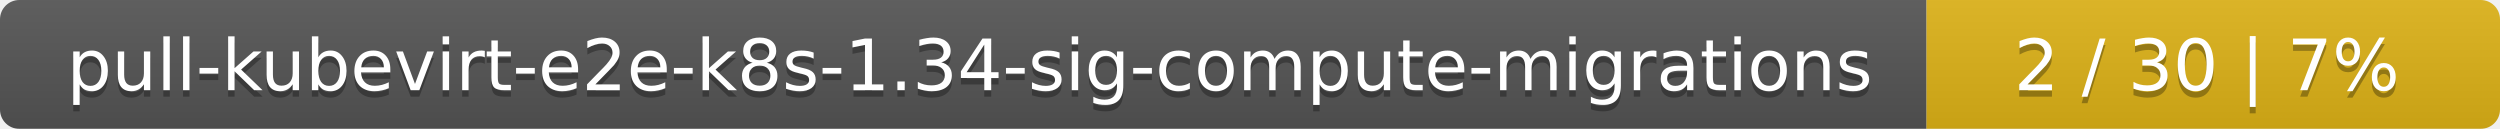
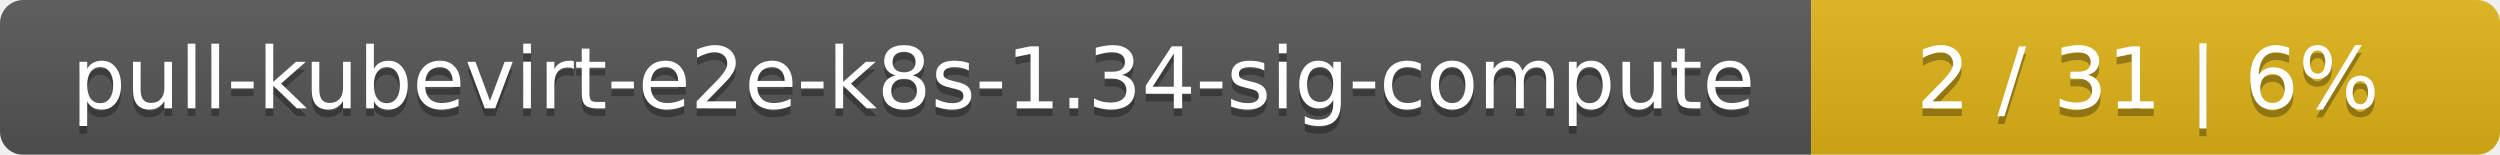
- <svg xmlns="http://www.w3.org/2000/svg" width="388" height="20">
+ <svg xmlns="http://www.w3.org/2000/svg" width="323" height="20">
  <linearGradient id="smooth" x2="0" y2="100%">
    <stop offset="0" stop-color="#bbb" stop-opacity=".1" />
    <stop offset="1" stop-opacity=".1" />
  </linearGradient>
  <mask id="round">
-     <rect width="388" height="20" rx="3" fill="#fff" />
+     <rect width="323" height="20" rx="3" fill="#fff" />
  </mask>
  <g mask="url(#round)">
-     <rect width="299" height="20" fill="#555" />
-     <rect x="299" width="89" height="20" fill="#dfb317" />
-     <rect width="388" height="20" fill="url(#smooth)" />
+     <rect width="234" height="20" fill="#555" />
+     <rect x="234" width="89" height="20" fill="#dfb317" />
+     <rect width="323" height="20" fill="url(#smooth)" />
  </g>
  <g fill="#fff" text-anchor="middle" font-family="DejaVu Sans,Verdana,Geneva,sans-serif" font-size="11">
-     <text x="150.5" y="15" fill="#010101" fill-opacity=".3">pull-kubevirt-e2e-k8s-1.34-sig-compute-migrations</text>
-     <text x="150.5" y="14">pull-kubevirt-e2e-k8s-1.34-sig-compute-migrations</text>
-     <text x="342.5" y="15" fill="#010101" fill-opacity=".3">2 / 30    |    7%</text>
-     <text x="342.5" y="14">2 / 30    |    7%</text>
+     <text x="118" y="15" fill="#010101" fill-opacity=".3">pull-kubevirt-e2e-k8s-1.34-sig-compute</text>
+     <text x="118" y="14">pull-kubevirt-e2e-k8s-1.34-sig-compute</text>
+     <text x="277.5" y="15" fill="#010101" fill-opacity=".3">2 / 31    |    6%</text>
+     <text x="277.5" y="14">2 / 31    |    6%</text>
  </g>
</svg>
